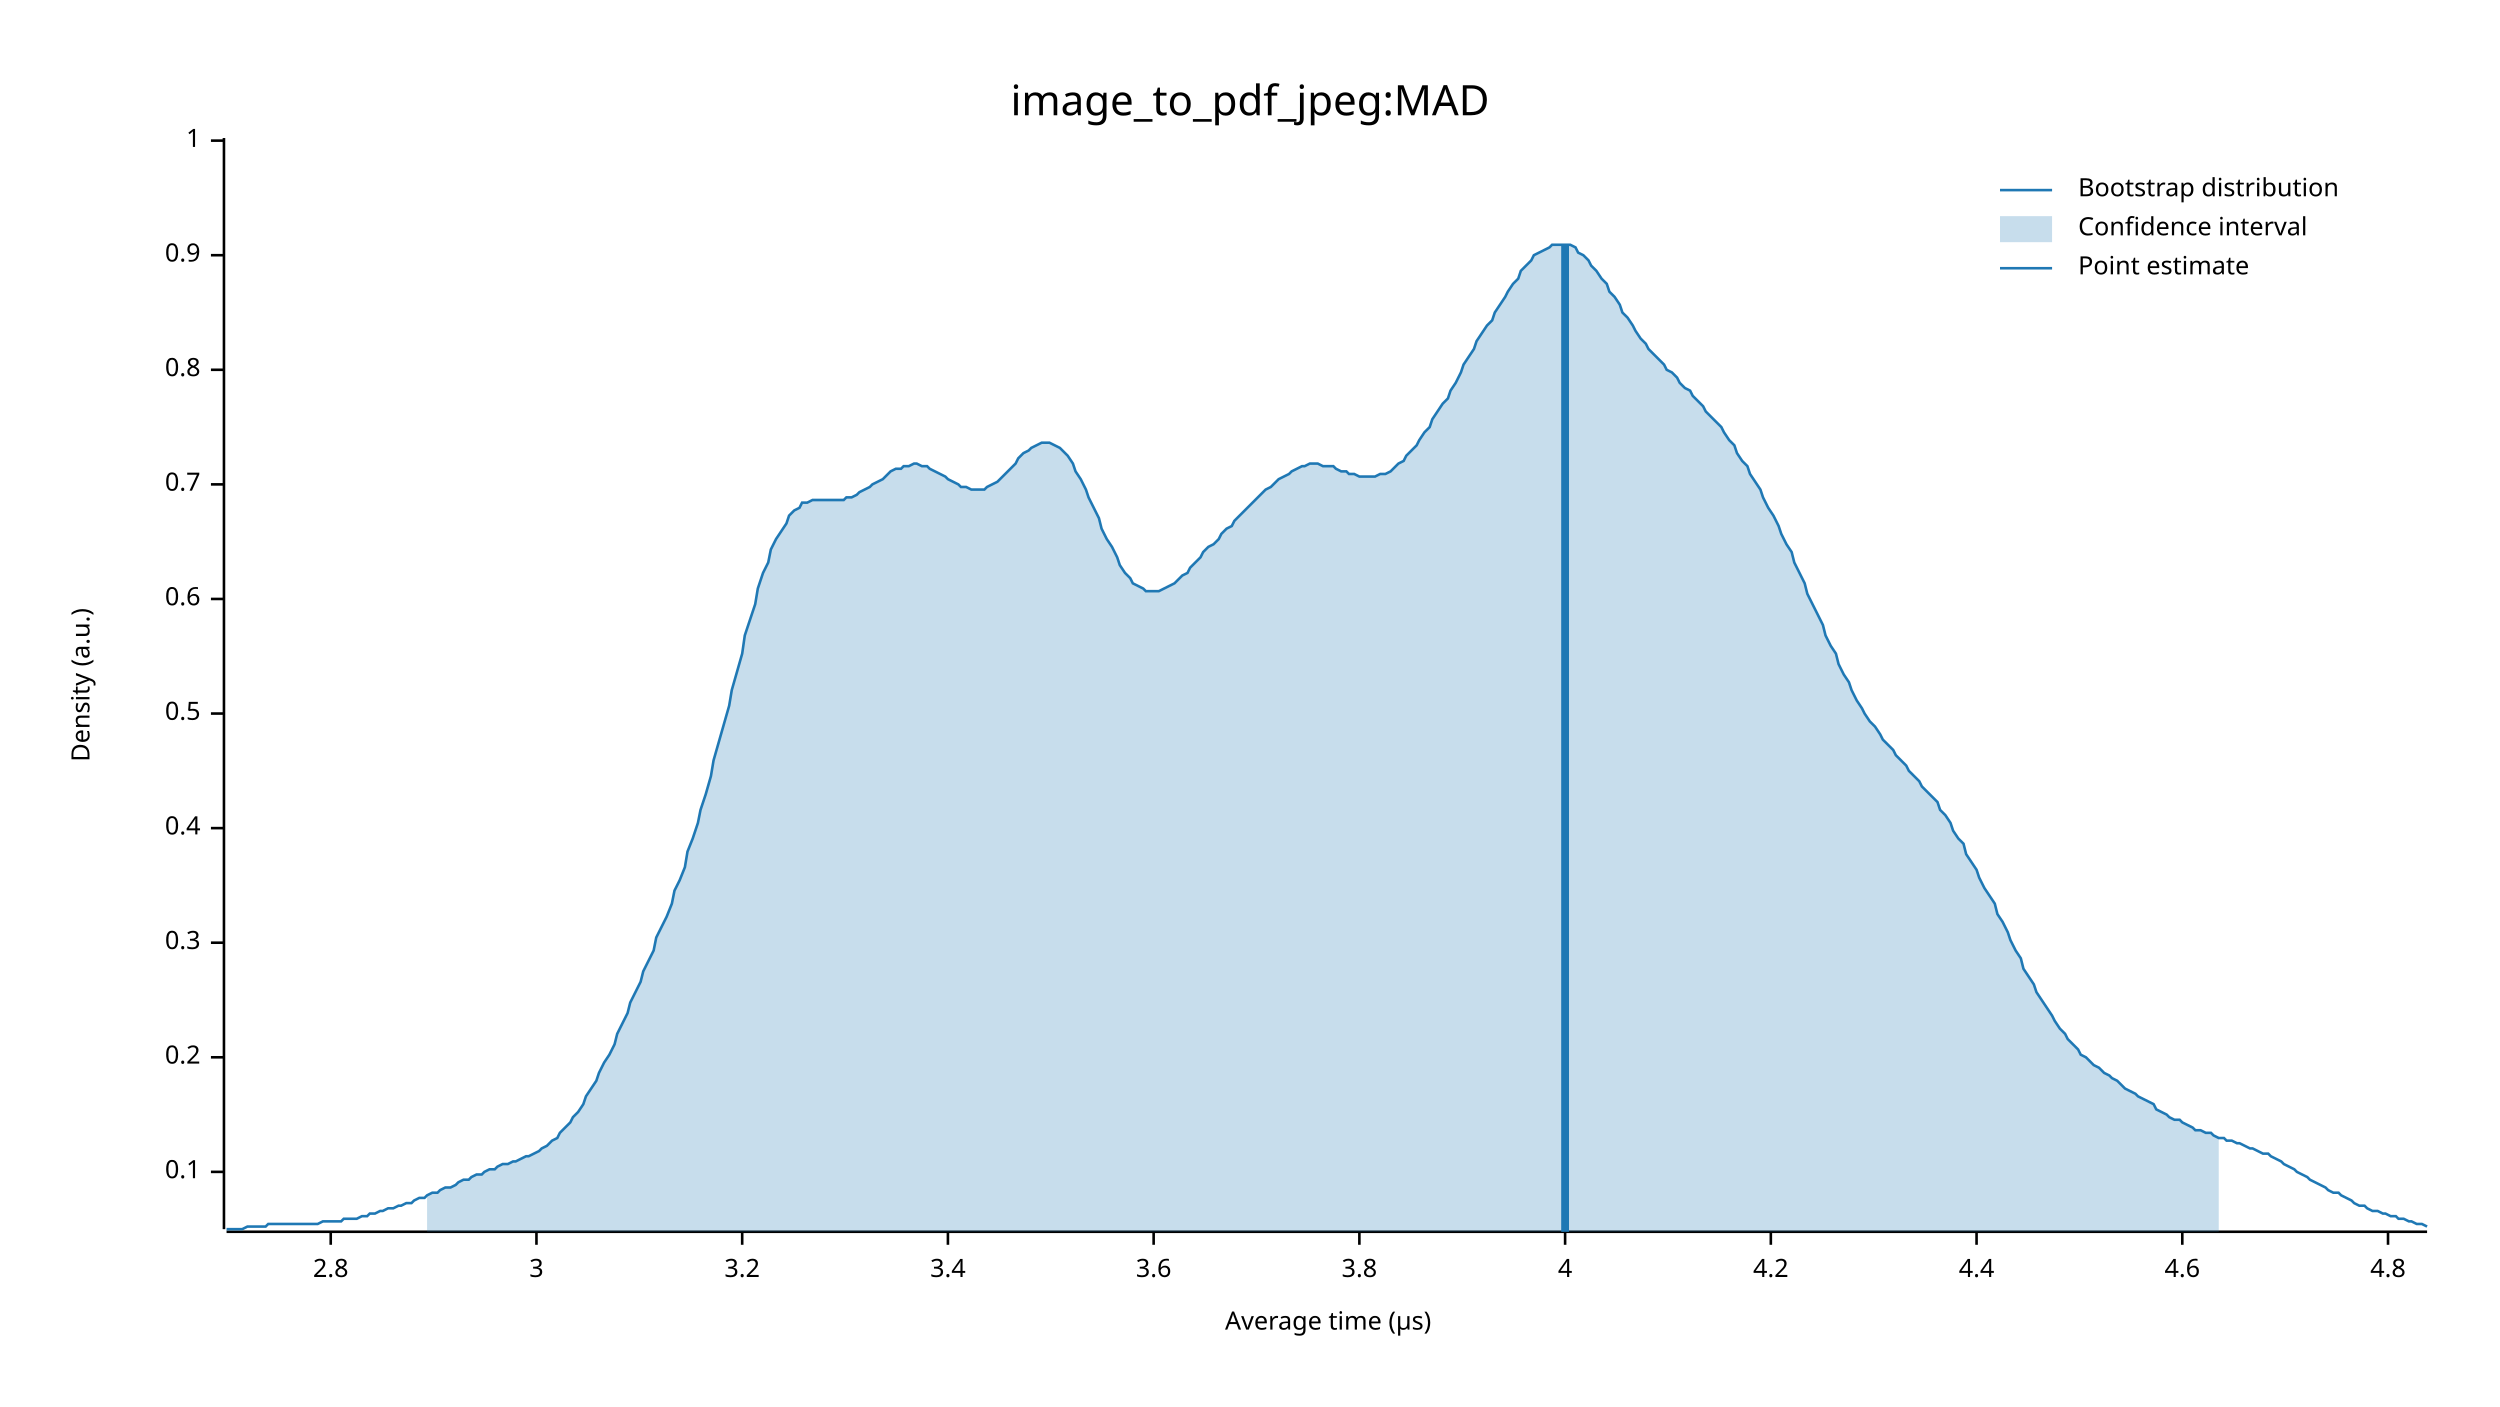
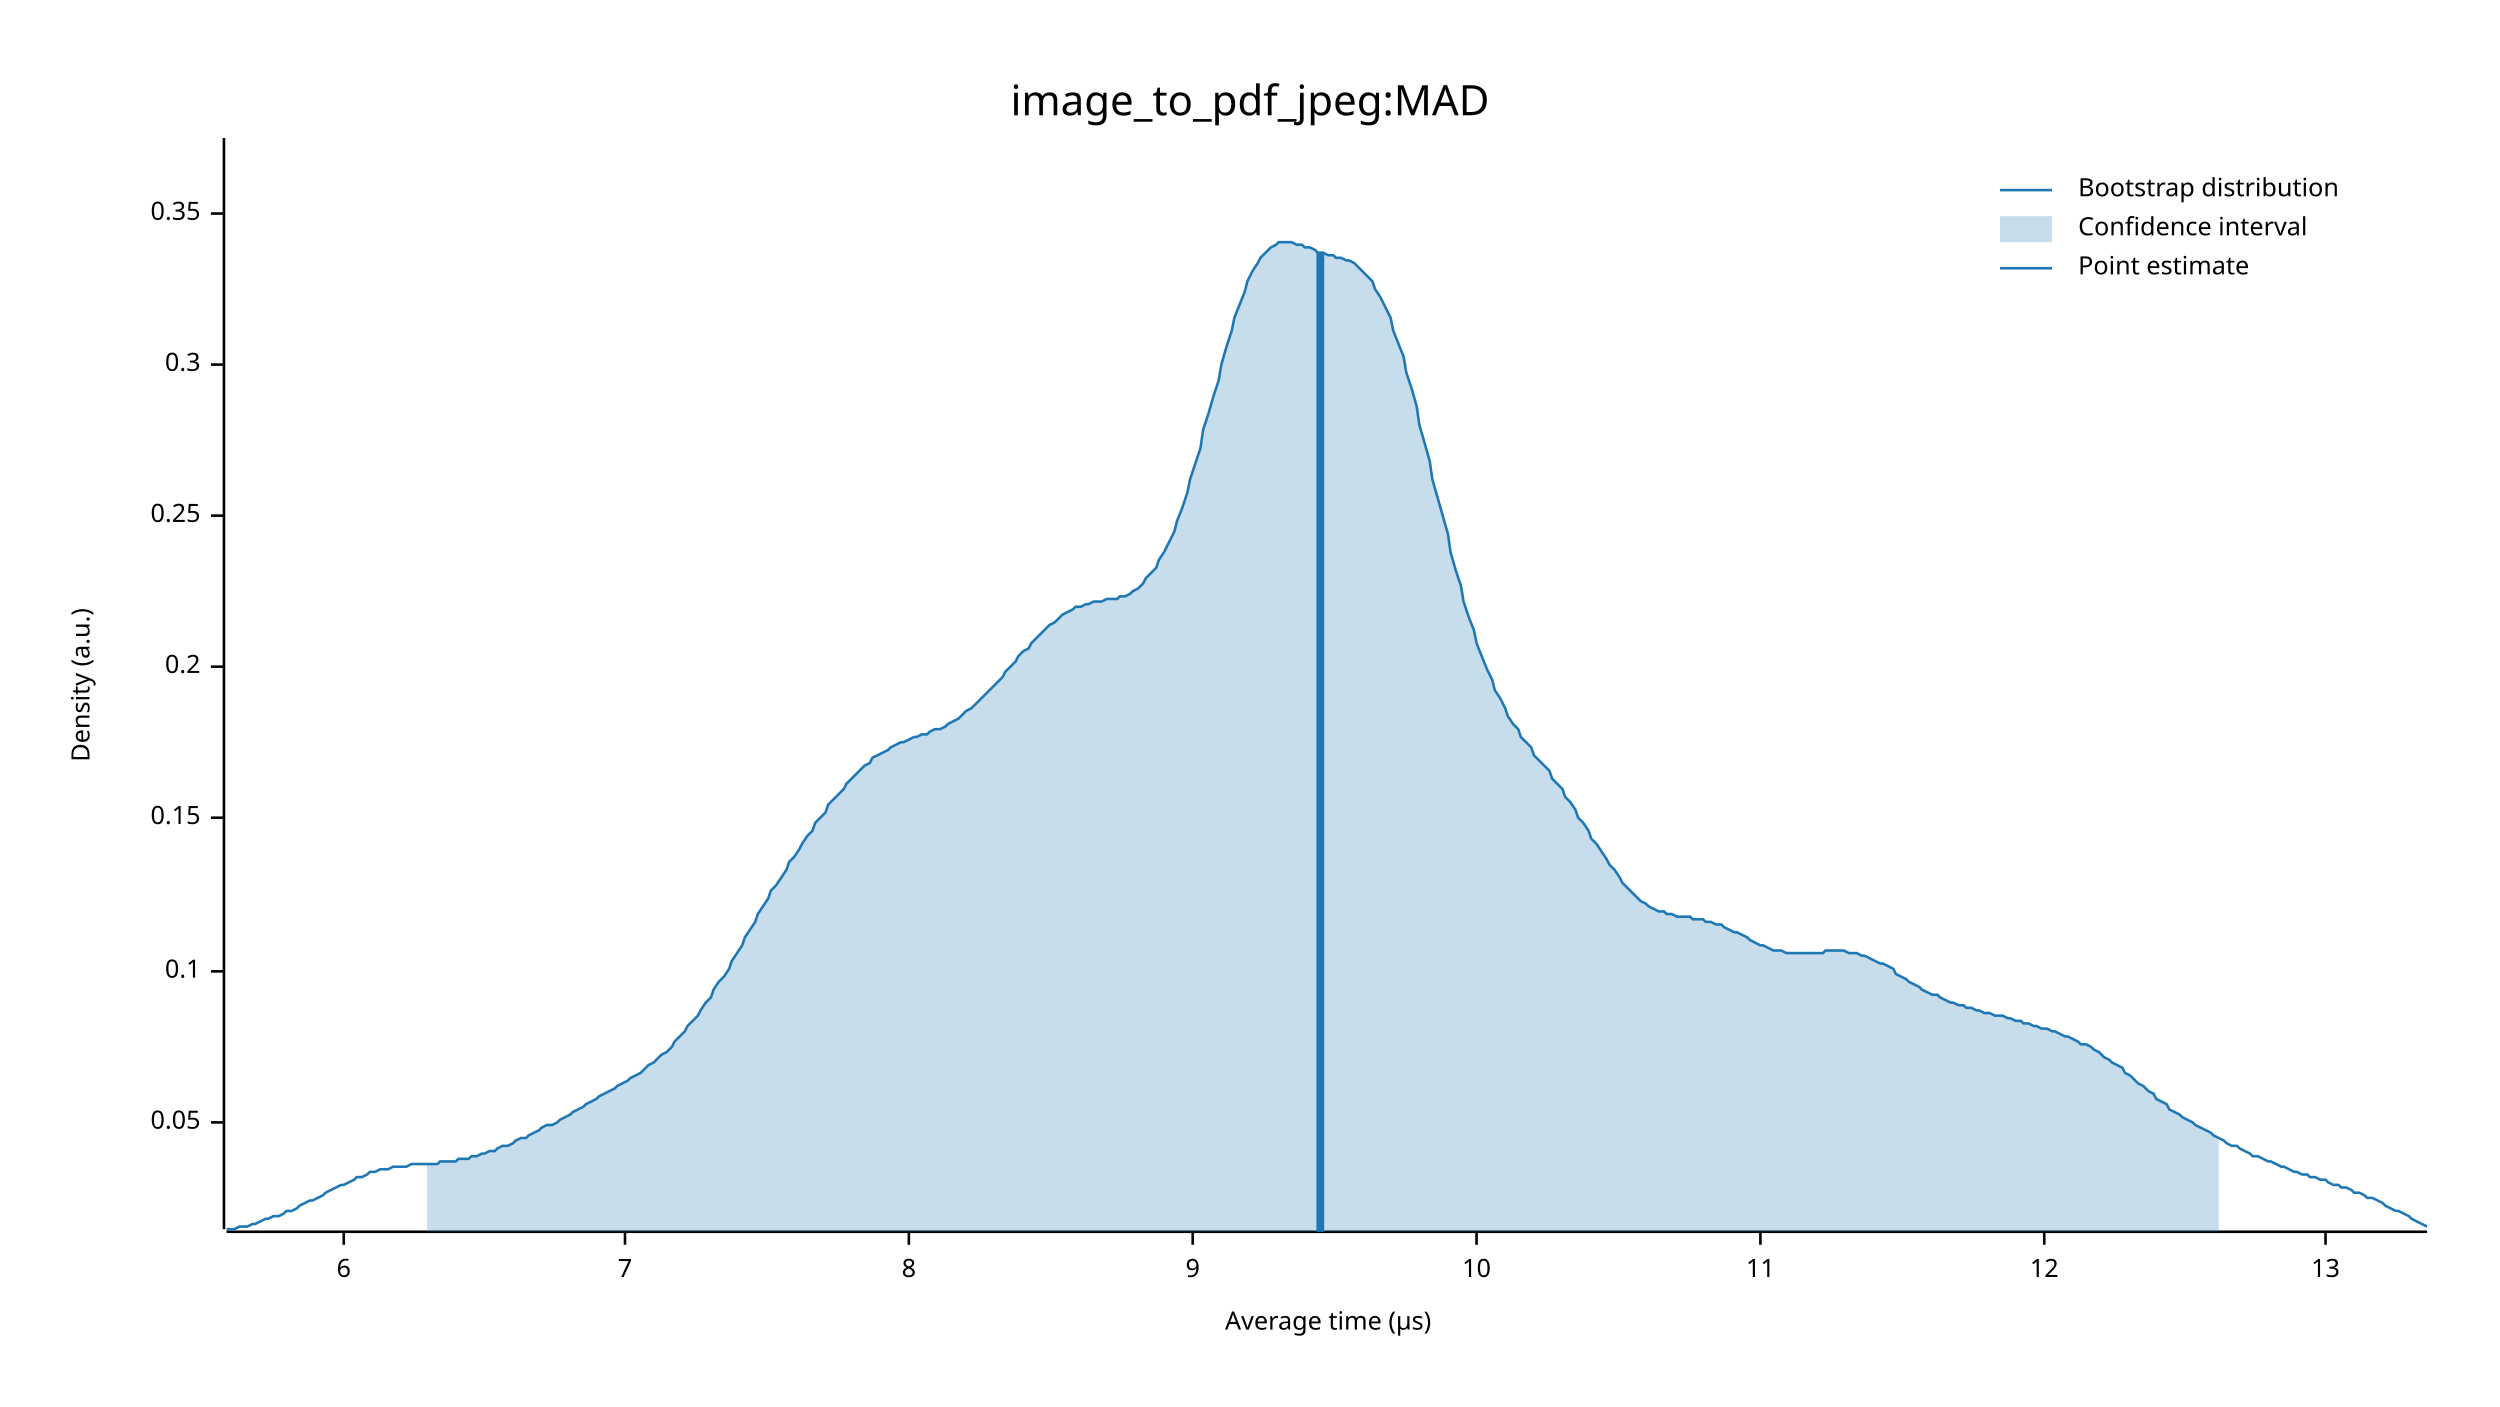
<svg xmlns="http://www.w3.org/2000/svg" width="960" height="540" viewBox="0 0 960 540">
  <text x="480" y="32" dy="0.76em" text-anchor="middle" font-family="sans-serif" font-size="16.129" opacity="1" fill="#000000">
image_to_pdf_jpeg:MAD
</text>
  <text x="27" y="263" dy="0.76em" text-anchor="middle" font-family="sans-serif" font-size="9.677" opacity="1" fill="#000000" transform="rotate(270, 27, 263)">
Density (a.u.)
</text>
  <text x="510" y="513" dy="-0.5ex" text-anchor="middle" font-family="sans-serif" font-size="9.677" opacity="1" fill="#000000">
Average time (µs)
</text>
  <polyline fill="none" opacity="1" stroke="#000000" stroke-width="1" points="86,53 86,472 " />
-   <text x="77" y="450" dy="0.5ex" text-anchor="end" font-family="sans-serif" font-size="9.677" opacity="1" fill="#000000">
+   <text x="77" y="431" dy="0.5ex" text-anchor="end" font-family="sans-serif" font-size="9.677" opacity="1" fill="#000000">
+ 0.05
+ </text>
+   <polyline fill="none" opacity="1" stroke="#000000" stroke-width="1" points="81,431 86,431 " />
+   <text x="77" y="373" dy="0.5ex" text-anchor="end" font-family="sans-serif" font-size="9.677" opacity="1" fill="#000000">
0.1
</text>
-   <polyline fill="none" opacity="1" stroke="#000000" stroke-width="1" points="81,450 86,450 " />
-   <text x="77" y="406" dy="0.5ex" text-anchor="end" font-family="sans-serif" font-size="9.677" opacity="1" fill="#000000">
+   <polyline fill="none" opacity="1" stroke="#000000" stroke-width="1" points="81,373 86,373 " />
+   <text x="77" y="314" dy="0.5ex" text-anchor="end" font-family="sans-serif" font-size="9.677" opacity="1" fill="#000000">
+ 0.15
+ </text>
+   <polyline fill="none" opacity="1" stroke="#000000" stroke-width="1" points="81,314 86,314 " />
+   <text x="77" y="256" dy="0.5ex" text-anchor="end" font-family="sans-serif" font-size="9.677" opacity="1" fill="#000000">
0.2
</text>
-   <polyline fill="none" opacity="1" stroke="#000000" stroke-width="1" points="81,406 86,406 " />
-   <text x="77" y="362" dy="0.5ex" text-anchor="end" font-family="sans-serif" font-size="9.677" opacity="1" fill="#000000">
+   <polyline fill="none" opacity="1" stroke="#000000" stroke-width="1" points="81,256 86,256 " />
+   <text x="77" y="198" dy="0.5ex" text-anchor="end" font-family="sans-serif" font-size="9.677" opacity="1" fill="#000000">
+ 0.25
+ </text>
+   <polyline fill="none" opacity="1" stroke="#000000" stroke-width="1" points="81,198 86,198 " />
+   <text x="77" y="140" dy="0.5ex" text-anchor="end" font-family="sans-serif" font-size="9.677" opacity="1" fill="#000000">
0.3
</text>
-   <polyline fill="none" opacity="1" stroke="#000000" stroke-width="1" points="81,362 86,362 " />
-   <text x="77" y="318" dy="0.5ex" text-anchor="end" font-family="sans-serif" font-size="9.677" opacity="1" fill="#000000">
- 0.4
+   <polyline fill="none" opacity="1" stroke="#000000" stroke-width="1" points="81,140 86,140 " />
+   <text x="77" y="82" dy="0.5ex" text-anchor="end" font-family="sans-serif" font-size="9.677" opacity="1" fill="#000000">
+ 0.35
</text>
-   <polyline fill="none" opacity="1" stroke="#000000" stroke-width="1" points="81,318 86,318 " />
-   <text x="77" y="274" dy="0.5ex" text-anchor="end" font-family="sans-serif" font-size="9.677" opacity="1" fill="#000000">
- 0.5
+   <polyline fill="none" opacity="1" stroke="#000000" stroke-width="1" points="81,82 86,82 " />
+   <polyline fill="none" opacity="1" stroke="#000000" stroke-width="1" points="87,473 932,473 " />
+   <text x="132" y="483" dy="0.76em" text-anchor="middle" font-family="sans-serif" font-size="9.677" opacity="1" fill="#000000">
+ 6
</text>
-   <polyline fill="none" opacity="1" stroke="#000000" stroke-width="1" points="81,274 86,274 " />
-   <text x="77" y="230" dy="0.5ex" text-anchor="end" font-family="sans-serif" font-size="9.677" opacity="1" fill="#000000">
- 0.6
+   <polyline fill="none" opacity="1" stroke="#000000" stroke-width="1" points="132,473 132,478 " />
+   <text x="240" y="483" dy="0.76em" text-anchor="middle" font-family="sans-serif" font-size="9.677" opacity="1" fill="#000000">
+ 7
</text>
-   <polyline fill="none" opacity="1" stroke="#000000" stroke-width="1" points="81,230 86,230 " />
-   <text x="77" y="186" dy="0.5ex" text-anchor="end" font-family="sans-serif" font-size="9.677" opacity="1" fill="#000000">
- 0.7
+   <polyline fill="none" opacity="1" stroke="#000000" stroke-width="1" points="240,473 240,478 " />
+   <text x="349" y="483" dy="0.76em" text-anchor="middle" font-family="sans-serif" font-size="9.677" opacity="1" fill="#000000">
+ 8
</text>
-   <polyline fill="none" opacity="1" stroke="#000000" stroke-width="1" points="81,186 86,186 " />
-   <text x="77" y="142" dy="0.5ex" text-anchor="end" font-family="sans-serif" font-size="9.677" opacity="1" fill="#000000">
- 0.8
+   <polyline fill="none" opacity="1" stroke="#000000" stroke-width="1" points="349,473 349,478 " />
+   <text x="458" y="483" dy="0.76em" text-anchor="middle" font-family="sans-serif" font-size="9.677" opacity="1" fill="#000000">
+ 9
</text>
-   <polyline fill="none" opacity="1" stroke="#000000" stroke-width="1" points="81,142 86,142 " />
-   <text x="77" y="98" dy="0.5ex" text-anchor="end" font-family="sans-serif" font-size="9.677" opacity="1" fill="#000000">
- 0.9
+   <polyline fill="none" opacity="1" stroke="#000000" stroke-width="1" points="458,473 458,478 " />
+   <text x="567" y="483" dy="0.76em" text-anchor="middle" font-family="sans-serif" font-size="9.677" opacity="1" fill="#000000">
+ 10
</text>
-   <polyline fill="none" opacity="1" stroke="#000000" stroke-width="1" points="81,98 86,98 " />
-   <text x="77" y="54" dy="0.5ex" text-anchor="end" font-family="sans-serif" font-size="9.677" opacity="1" fill="#000000">
- 1
+   <polyline fill="none" opacity="1" stroke="#000000" stroke-width="1" points="567,473 567,478 " />
+   <text x="676" y="483" dy="0.76em" text-anchor="middle" font-family="sans-serif" font-size="9.677" opacity="1" fill="#000000">
+ 11
</text>
-   <polyline fill="none" opacity="1" stroke="#000000" stroke-width="1" points="81,54 86,54 " />
-   <polyline fill="none" opacity="1" stroke="#000000" stroke-width="1" points="87,473 932,473 " />
-   <text x="127" y="483" dy="0.76em" text-anchor="middle" font-family="sans-serif" font-size="9.677" opacity="1" fill="#000000">
- 2.8
+   <polyline fill="none" opacity="1" stroke="#000000" stroke-width="1" points="676,473 676,478 " />
+   <text x="785" y="483" dy="0.76em" text-anchor="middle" font-family="sans-serif" font-size="9.677" opacity="1" fill="#000000">
+ 12
</text>
-   <polyline fill="none" opacity="1" stroke="#000000" stroke-width="1" points="127,473 127,478 " />
-   <text x="206" y="483" dy="0.76em" text-anchor="middle" font-family="sans-serif" font-size="9.677" opacity="1" fill="#000000">
- 3
+   <polyline fill="none" opacity="1" stroke="#000000" stroke-width="1" points="785,473 785,478 " />
+   <text x="893" y="483" dy="0.76em" text-anchor="middle" font-family="sans-serif" font-size="9.677" opacity="1" fill="#000000">
+ 13
</text>
-   <polyline fill="none" opacity="1" stroke="#000000" stroke-width="1" points="206,473 206,478 " />
-   <text x="285" y="483" dy="0.76em" text-anchor="middle" font-family="sans-serif" font-size="9.677" opacity="1" fill="#000000">
- 3.2
- </text>
-   <polyline fill="none" opacity="1" stroke="#000000" stroke-width="1" points="285,473 285,478 " />
-   <text x="364" y="483" dy="0.76em" text-anchor="middle" font-family="sans-serif" font-size="9.677" opacity="1" fill="#000000">
- 3.4
- </text>
-   <polyline fill="none" opacity="1" stroke="#000000" stroke-width="1" points="364,473 364,478 " />
-   <text x="443" y="483" dy="0.76em" text-anchor="middle" font-family="sans-serif" font-size="9.677" opacity="1" fill="#000000">
- 3.6
- </text>
-   <polyline fill="none" opacity="1" stroke="#000000" stroke-width="1" points="443,473 443,478 " />
-   <text x="522" y="483" dy="0.76em" text-anchor="middle" font-family="sans-serif" font-size="9.677" opacity="1" fill="#000000">
- 3.8
- </text>
-   <polyline fill="none" opacity="1" stroke="#000000" stroke-width="1" points="522,473 522,478 " />
-   <text x="601" y="483" dy="0.76em" text-anchor="middle" font-family="sans-serif" font-size="9.677" opacity="1" fill="#000000">
- 4
- </text>
-   <polyline fill="none" opacity="1" stroke="#000000" stroke-width="1" points="601,473 601,478 " />
-   <text x="680" y="483" dy="0.76em" text-anchor="middle" font-family="sans-serif" font-size="9.677" opacity="1" fill="#000000">
- 4.2
- </text>
-   <polyline fill="none" opacity="1" stroke="#000000" stroke-width="1" points="680,473 680,478 " />
-   <text x="759" y="483" dy="0.76em" text-anchor="middle" font-family="sans-serif" font-size="9.677" opacity="1" fill="#000000">
- 4.4
- </text>
-   <polyline fill="none" opacity="1" stroke="#000000" stroke-width="1" points="759,473 759,478 " />
-   <text x="838" y="483" dy="0.76em" text-anchor="middle" font-family="sans-serif" font-size="9.677" opacity="1" fill="#000000">
- 4.6
- </text>
-   <polyline fill="none" opacity="1" stroke="#000000" stroke-width="1" points="838,473 838,478 " />
-   <text x="917" y="483" dy="0.76em" text-anchor="middle" font-family="sans-serif" font-size="9.677" opacity="1" fill="#000000">
- 4.8
- </text>
-   <polyline fill="none" opacity="1" stroke="#000000" stroke-width="1" points="917,473 917,478 " />
-   <polyline fill="none" opacity="1" stroke="#1F78B4" stroke-width="1" points="87,472 88,472 90,472 92,472 93,472 95,471 97,471 98,471 100,471 102,471 103,470 105,470 107,470 109,470 110,470 112,470 114,470 115,470 117,470 119,470 120,470 122,470 124,469 125,469 127,469 129,469 131,469 132,468 134,468 136,468 137,468 139,467 141,467 142,466 144,466 146,465 147,465 149,464 151,464 153,463 154,463 156,462 158,462 159,461 161,460 163,460 164,459 166,458 168,458 169,457 171,456 173,456 175,455 176,454 178,453 180,453 181,452 183,451 185,451 186,450 188,449 190,449 191,448 193,447 195,447 197,446 198,446 200,445 202,444 203,444 205,443 207,442 208,441 210,440 212,438 214,437 215,435 217,433 219,431 220,429 222,427 224,424 225,421 227,418 229,415 230,412 232,408 234,405 236,401 237,397 239,393 241,389 242,385 244,381 246,377 247,373 249,369 251,365 252,360 254,356 256,352 258,347 259,342 261,338 263,333 264,327 266,322 268,316 269,311 271,305 273,298 274,292 276,285 278,278 280,271 281,265 283,258 285,251 286,244 288,238 290,232 291,226 293,220 295,216 296,211 298,207 300,204 302,201 303,198 305,196 307,195 308,193 310,193 312,192 313,192 315,192 317,192 318,192 320,192 322,192 324,192 325,191 327,191 329,190 330,189 332,188 334,187 335,186 337,185 339,184 341,182 342,181 344,180 346,180 347,179 349,179 351,178 352,178 354,179 356,179 357,180 359,181 361,182 363,183 364,184 366,185 368,186 369,187 371,187 373,188 374,188 376,188 378,188 379,187 381,186 383,185 385,183 386,182 388,180 390,178 391,176 393,174 395,173 396,172 398,171 400,170 401,170 403,170 405,171 407,172 408,173 410,175 412,178 413,181 415,184 417,188 418,191 420,195 422,199 423,203 425,207 427,210 429,214 430,217 432,220 434,222 435,224 437,225 439,226 440,227 442,227 444,227 445,227 447,226 449,225 451,224 452,223 454,221 456,220 457,218 459,216 461,214 462,212 464,210 466,209 468,207 469,205 471,203 473,202 474,200 476,198 478,196 479,195 481,193 483,191 484,190 486,188 488,187 490,185 491,184 493,183 495,182 496,181 498,180 500,179 501,179 503,178 505,178 506,178 508,179 510,179 512,179 513,180 515,181 517,181 518,182 520,182 522,183 523,183 525,183 527,183 528,183 530,182 532,182 534,181 535,180 537,178 539,177 540,175 542,173 544,171 545,169 547,166 549,164 550,161 552,158 554,155 556,153 557,150 559,147 561,143 562,140 564,137 566,134 567,131 569,128 571,125 573,123 574,120 576,117 578,114 579,112 581,109 583,107 584,104 586,102 588,100 589,98 591,97 593,96 595,95 596,94 598,94 600,94 601,94 603,94 605,95 606,97 608,98 610,100 611,102 613,104 615,107 617,109 618,112 620,114 622,117 623,120 625,122 627,125 628,127 630,130 632,132 633,134 635,136 637,138 639,140 640,142 642,143 644,145 645,147 647,149 649,150 650,152 652,154 654,156 655,158 657,160 659,162 661,164 662,166 664,169 666,171 667,174 669,177 671,179 672,182 674,185 676,188 677,191 679,195 681,198 683,202 684,205 686,209 688,212 689,216 691,220 693,224 694,228 696,232 698,236 700,240 701,244 703,248 705,251 706,255 708,259 710,262 711,265 713,269 715,272 716,274 718,277 720,279 722,282 723,284 725,286 727,288 728,290 730,292 732,294 733,296 735,298 737,300 738,302 740,304 742,306 744,308 745,311 747,313 749,316 750,319 752,322 754,324 755,328 757,331 759,334 760,337 762,341 764,344 766,347 767,351 769,354 771,358 772,361 774,365 776,368 777,372 779,375 781,378 782,381 784,384 786,387 788,390 789,392 791,395 793,397 794,399 796,401 798,403 799,405 801,406 803,408 804,409 806,410 808,412 810,413 811,414 813,415 815,417 816,418 818,419 820,420 821,421 823,422 825,423 827,424 828,426 830,427 832,428 833,429 835,430 837,430 838,431 840,432 842,433 843,434 845,434 847,435 849,435 850,436 852,437 854,437 855,438 857,438 859,439 860,439 862,440 864,441 865,441 867,442 869,443 871,443 872,444 874,445 876,446 877,447 879,448 881,449 882,450 884,451 886,452 887,453 889,454 891,455 893,456 894,457 896,458 898,458 899,459 901,460 903,461 904,462 906,463 908,463 909,464 911,465 913,465 915,466 916,466 918,467 920,467 921,468 923,468 925,469 926,469 928,470 930,470 932,471 " />
-   <polygon opacity="0.25" fill="#1F78B4" points="164,459 166,458 168,458 169,457 171,456 173,456 175,455 176,454 178,453 180,453 181,452 183,451 185,451 186,450 188,449 190,449 191,448 193,447 195,447 197,446 198,446 200,445 202,444 203,444 205,443 207,442 208,441 210,440 212,438 214,437 215,435 217,433 219,431 220,429 222,427 224,424 225,421 227,418 229,415 230,412 232,408 234,405 236,401 237,397 239,393 241,389 242,385 244,381 246,377 247,373 249,369 251,365 252,360 254,356 256,352 258,347 259,342 261,338 263,333 264,327 266,322 268,316 269,311 271,305 273,298 274,292 276,285 278,278 280,271 281,265 283,258 285,251 286,244 288,238 290,232 291,226 293,220 295,216 296,211 298,207 300,204 302,201 303,198 305,196 307,195 308,193 310,193 312,192 313,192 315,192 317,192 318,192 320,192 322,192 324,192 325,191 327,191 329,190 330,189 332,188 334,187 335,186 337,185 339,184 341,182 342,181 344,180 346,180 347,179 349,179 351,178 352,178 354,179 356,179 357,180 359,181 361,182 363,183 364,184 366,185 368,186 369,187 371,187 373,188 374,188 376,188 378,188 379,187 381,186 383,185 385,183 386,182 388,180 390,178 391,176 393,174 395,173 396,172 398,171 400,170 401,170 403,170 405,171 407,172 408,173 410,175 412,178 413,181 415,184 417,188 418,191 420,195 422,199 423,203 425,207 427,210 429,214 430,217 432,220 434,222 435,224 437,225 439,226 440,227 442,227 444,227 445,227 447,226 449,225 451,224 452,223 454,221 456,220 457,218 459,216 461,214 462,212 464,210 466,209 468,207 469,205 471,203 473,202 474,200 476,198 478,196 479,195 481,193 483,191 484,190 486,188 488,187 490,185 491,184 493,183 495,182 496,181 498,180 500,179 501,179 503,178 505,178 506,178 508,179 510,179 512,179 513,180 515,181 517,181 518,182 520,182 522,183 523,183 525,183 527,183 528,183 530,182 532,182 534,181 535,180 537,178 539,177 540,175 542,173 544,171 545,169 547,166 549,164 550,161 552,158 554,155 556,153 557,150 559,147 561,143 562,140 564,137 566,134 567,131 569,128 571,125 573,123 574,120 576,117 578,114 579,112 581,109 583,107 584,104 586,102 588,100 589,98 591,97 593,96 595,95 596,94 598,94 600,94 601,94 603,94 605,95 606,97 608,98 610,100 611,102 613,104 615,107 617,109 618,112 620,114 622,117 623,120 625,122 627,125 628,127 630,130 632,132 633,134 635,136 637,138 639,140 640,142 642,143 644,145 645,147 647,149 649,150 650,152 652,154 654,156 655,158 657,160 659,162 661,164 662,166 664,169 666,171 667,174 669,177 671,179 672,182 674,185 676,188 677,191 679,195 681,198 683,202 684,205 686,209 688,212 689,216 691,220 693,224 694,228 696,232 698,236 700,240 701,244 703,248 705,251 706,255 708,259 710,262 711,265 713,269 715,272 716,274 718,277 720,279 722,282 723,284 725,286 727,288 728,290 730,292 732,294 733,296 735,298 737,300 738,302 740,304 742,306 744,308 745,311 747,313 749,316 750,319 752,322 754,324 755,328 757,331 759,334 760,337 762,341 764,344 766,347 767,351 769,354 771,358 772,361 774,365 776,368 777,372 779,375 781,378 782,381 784,384 786,387 788,390 789,392 791,395 793,397 794,399 796,401 798,403 799,405 801,406 803,408 804,409 806,410 808,412 810,413 811,414 813,415 815,417 816,418 818,419 820,420 821,421 823,422 825,423 827,424 828,426 830,427 832,428 833,429 835,430 837,430 838,431 840,432 842,433 843,434 845,434 847,435 849,435 850,436 852,437 852,473 164,473 " />
-   <polyline fill="none" opacity="1" stroke="#1F78B4" stroke-width="3" points="601,473 601,94 " />
+   <polyline fill="none" opacity="1" stroke="#000000" stroke-width="1" points="893,473 893,478 " />
+   <polyline fill="none" opacity="1" stroke="#1F78B4" stroke-width="1" points="87,472 88,472 90,472 92,471 93,471 95,471 97,470 98,470 100,469 102,468 103,468 105,467 107,467 109,466 110,465 112,465 114,464 115,463 117,462 119,461 120,461 122,460 124,459 125,458 127,457 129,456 131,455 132,455 134,454 136,453 137,452 139,452 141,451 142,450 144,450 146,449 147,449 149,449 151,448 153,448 154,448 156,448 158,447 159,447 161,447 163,447 164,447 166,447 168,447 169,446 171,446 173,446 175,446 176,445 178,445 180,445 181,444 183,444 185,443 186,443 188,442 190,442 191,441 193,440 195,440 197,439 198,438 200,437 202,437 203,436 205,435 207,434 208,433 210,432 212,432 214,431 215,430 217,429 219,428 220,427 222,426 224,425 225,424 227,423 229,422 230,421 232,420 234,419 236,418 237,417 239,416 241,415 242,414 244,413 246,412 247,411 249,409 251,408 252,407 254,405 256,404 258,402 259,400 261,398 263,396 264,394 266,392 268,390 269,388 271,385 273,383 274,380 276,377 278,375 280,372 281,369 283,366 285,363 286,360 288,357 290,354 291,351 293,348 295,345 296,342 298,340 300,337 302,334 303,331 305,329 307,326 308,324 310,321 312,319 313,316 315,314 317,312 318,309 320,307 322,305 324,303 325,301 327,299 329,297 330,296 332,294 334,293 335,291 337,290 339,289 341,288 342,287 344,286 346,285 347,285 349,284 351,283 352,283 354,282 356,282 357,281 359,280 361,280 363,279 364,278 366,277 368,276 369,275 371,273 373,272 374,271 376,269 378,267 379,266 381,264 383,262 385,260 386,258 388,256 390,254 391,252 393,250 395,249 396,247 398,245 400,243 401,242 403,240 405,239 407,237 408,236 410,235 412,234 413,233 415,233 417,232 418,232 420,231 422,231 423,231 425,230 427,230 429,230 430,229 432,229 434,228 435,227 437,226 439,224 440,222 442,220 444,218 445,215 447,212 449,208 451,204 452,200 454,195 456,189 457,184 459,178 461,172 462,165 464,159 466,152 468,146 469,140 471,133 473,127 474,122 476,117 478,112 479,108 481,104 483,101 484,99 486,97 488,95 490,94 491,93 493,93 495,93 496,93 498,94 500,94 501,95 503,95 505,96 506,97 508,97 510,98 512,98 513,99 515,99 517,100 518,100 520,101 522,103 523,104 525,106 527,108 528,111 530,114 532,118 534,122 535,127 537,132 539,137 540,143 542,149 544,156 545,163 547,170 549,177 550,184 552,191 554,198 556,205 557,212 559,219 561,225 562,231 564,237 566,242 567,247 569,252 571,257 573,261 574,265 576,268 578,272 579,275 581,278 583,280 584,283 586,285 588,287 589,290 591,292 593,294 595,296 596,299 598,301 600,303 601,306 603,308 605,311 606,314 608,316 610,319 611,322 613,324 615,327 617,330 618,332 620,334 622,337 623,339 625,341 627,343 628,344 630,346 632,347 633,348 635,349 637,350 639,350 640,351 642,351 644,352 645,352 647,352 649,352 650,353 652,353 654,353 655,354 657,354 659,355 661,355 662,356 664,357 666,358 667,358 669,359 671,360 672,361 674,362 676,363 677,363 679,364 681,365 683,365 684,365 686,366 688,366 689,366 691,366 693,366 694,366 696,366 698,366 700,366 701,365 703,365 705,365 706,365 708,365 710,366 711,366 713,366 715,367 716,367 718,368 720,369 722,370 723,370 725,371 727,372 728,374 730,375 732,376 733,377 735,378 737,379 738,380 740,381 742,382 744,382 745,383 747,384 749,385 750,385 752,386 754,386 755,387 757,387 759,388 760,388 762,389 764,389 766,390 767,390 769,390 771,391 772,391 774,392 776,392 777,393 779,393 781,394 782,394 784,395 786,395 788,396 789,396 791,397 793,398 794,398 796,399 798,400 799,401 801,401 803,402 804,403 806,404 808,406 810,407 811,408 813,409 815,410 816,412 818,413 820,415 821,416 823,417 825,419 827,420 828,422 830,423 832,424 833,426 835,427 837,428 838,429 840,430 842,431 843,432 845,433 847,434 849,435 850,436 852,437 854,438 855,439 857,440 859,440 860,441 862,442 864,443 865,444 867,444 869,445 871,446 872,446 874,447 876,448 877,448 879,449 881,450 882,450 884,451 886,451 887,452 889,452 891,453 893,453 894,454 896,455 898,455 899,456 901,456 903,457 904,458 906,458 908,459 909,460 911,460 913,461 915,462 916,463 918,464 920,465 921,465 923,466 925,467 926,468 928,469 930,470 932,471 " />
+   <polygon opacity="0.25" fill="#1F78B4" points="164,447 166,447 168,447 169,446 171,446 173,446 175,446 176,445 178,445 180,445 181,444 183,444 185,443 186,443 188,442 190,442 191,441 193,440 195,440 197,439 198,438 200,437 202,437 203,436 205,435 207,434 208,433 210,432 212,432 214,431 215,430 217,429 219,428 220,427 222,426 224,425 225,424 227,423 229,422 230,421 232,420 234,419 236,418 237,417 239,416 241,415 242,414 244,413 246,412 247,411 249,409 251,408 252,407 254,405 256,404 258,402 259,400 261,398 263,396 264,394 266,392 268,390 269,388 271,385 273,383 274,380 276,377 278,375 280,372 281,369 283,366 285,363 286,360 288,357 290,354 291,351 293,348 295,345 296,342 298,340 300,337 302,334 303,331 305,329 307,326 308,324 310,321 312,319 313,316 315,314 317,312 318,309 320,307 322,305 324,303 325,301 327,299 329,297 330,296 332,294 334,293 335,291 337,290 339,289 341,288 342,287 344,286 346,285 347,285 349,284 351,283 352,283 354,282 356,282 357,281 359,280 361,280 363,279 364,278 366,277 368,276 369,275 371,273 373,272 374,271 376,269 378,267 379,266 381,264 383,262 385,260 386,258 388,256 390,254 391,252 393,250 395,249 396,247 398,245 400,243 401,242 403,240 405,239 407,237 408,236 410,235 412,234 413,233 415,233 417,232 418,232 420,231 422,231 423,231 425,230 427,230 429,230 430,229 432,229 434,228 435,227 437,226 439,224 440,222 442,220 444,218 445,215 447,212 449,208 451,204 452,200 454,195 456,189 457,184 459,178 461,172 462,165 464,159 466,152 468,146 469,140 471,133 473,127 474,122 476,117 478,112 479,108 481,104 483,101 484,99 486,97 488,95 490,94 491,93 493,93 495,93 496,93 498,94 500,94 501,95 503,95 505,96 506,97 508,97 510,98 512,98 513,99 515,99 517,100 518,100 520,101 522,103 523,104 525,106 527,108 528,111 530,114 532,118 534,122 535,127 537,132 539,137 540,143 542,149 544,156 545,163 547,170 549,177 550,184 552,191 554,198 556,205 557,212 559,219 561,225 562,231 564,237 566,242 567,247 569,252 571,257 573,261 574,265 576,268 578,272 579,275 581,278 583,280 584,283 586,285 588,287 589,290 591,292 593,294 595,296 596,299 598,301 600,303 601,306 603,308 605,311 606,314 608,316 610,319 611,322 613,324 615,327 617,330 618,332 620,334 622,337 623,339 625,341 627,343 628,344 630,346 632,347 633,348 635,349 637,350 639,350 640,351 642,351 644,352 645,352 647,352 649,352 650,353 652,353 654,353 655,354 657,354 659,355 661,355 662,356 664,357 666,358 667,358 669,359 671,360 672,361 674,362 676,363 677,363 679,364 681,365 683,365 684,365 686,366 688,366 689,366 691,366 693,366 694,366 696,366 698,366 700,366 701,365 703,365 705,365 706,365 708,365 710,366 711,366 713,366 715,367 716,367 718,368 720,369 722,370 723,370 725,371 727,372 728,374 730,375 732,376 733,377 735,378 737,379 738,380 740,381 742,382 744,382 745,383 747,384 749,385 750,385 752,386 754,386 755,387 757,387 759,388 760,388 762,389 764,389 766,390 767,390 769,390 771,391 772,391 774,392 776,392 777,393 779,393 781,394 782,394 784,395 786,395 788,396 789,396 791,397 793,398 794,398 796,399 798,400 799,401 801,401 803,402 804,403 806,404 808,406 810,407 811,408 813,409 815,410 816,412 818,413 820,415 821,416 823,417 825,419 827,420 828,422 830,423 832,424 833,426 835,427 837,428 838,429 840,430 842,431 843,432 845,433 847,434 849,435 850,436 852,437 852,473 164,473 " />
+   <polyline fill="none" opacity="1" stroke="#1F78B4" stroke-width="3" points="507,473 507,97 " />
  <text x="798" y="68" dy="0.76em" text-anchor="start" font-family="sans-serif" font-size="9.677" opacity="1" fill="#000000">
Bootstrap distribution
</text>
  <text x="798" y="83" dy="0.76em" text-anchor="start" font-family="sans-serif" font-size="9.677" opacity="1" fill="#000000">
Confidence interval
</text>
  <text x="798" y="98" dy="0.76em" text-anchor="start" font-family="sans-serif" font-size="9.677" opacity="1" fill="#000000">
Point estimate
</text>
  <polyline fill="none" opacity="1" stroke="#1F78B4" stroke-width="1" points="768,73 788,73 " />
  <rect x="768" y="83" width="20" height="10" opacity="0.25" fill="#1F78B4" stroke="none" />
  <polyline fill="none" opacity="1" stroke="#1F78B4" stroke-width="1" points="768,103 788,103 " />
</svg>
